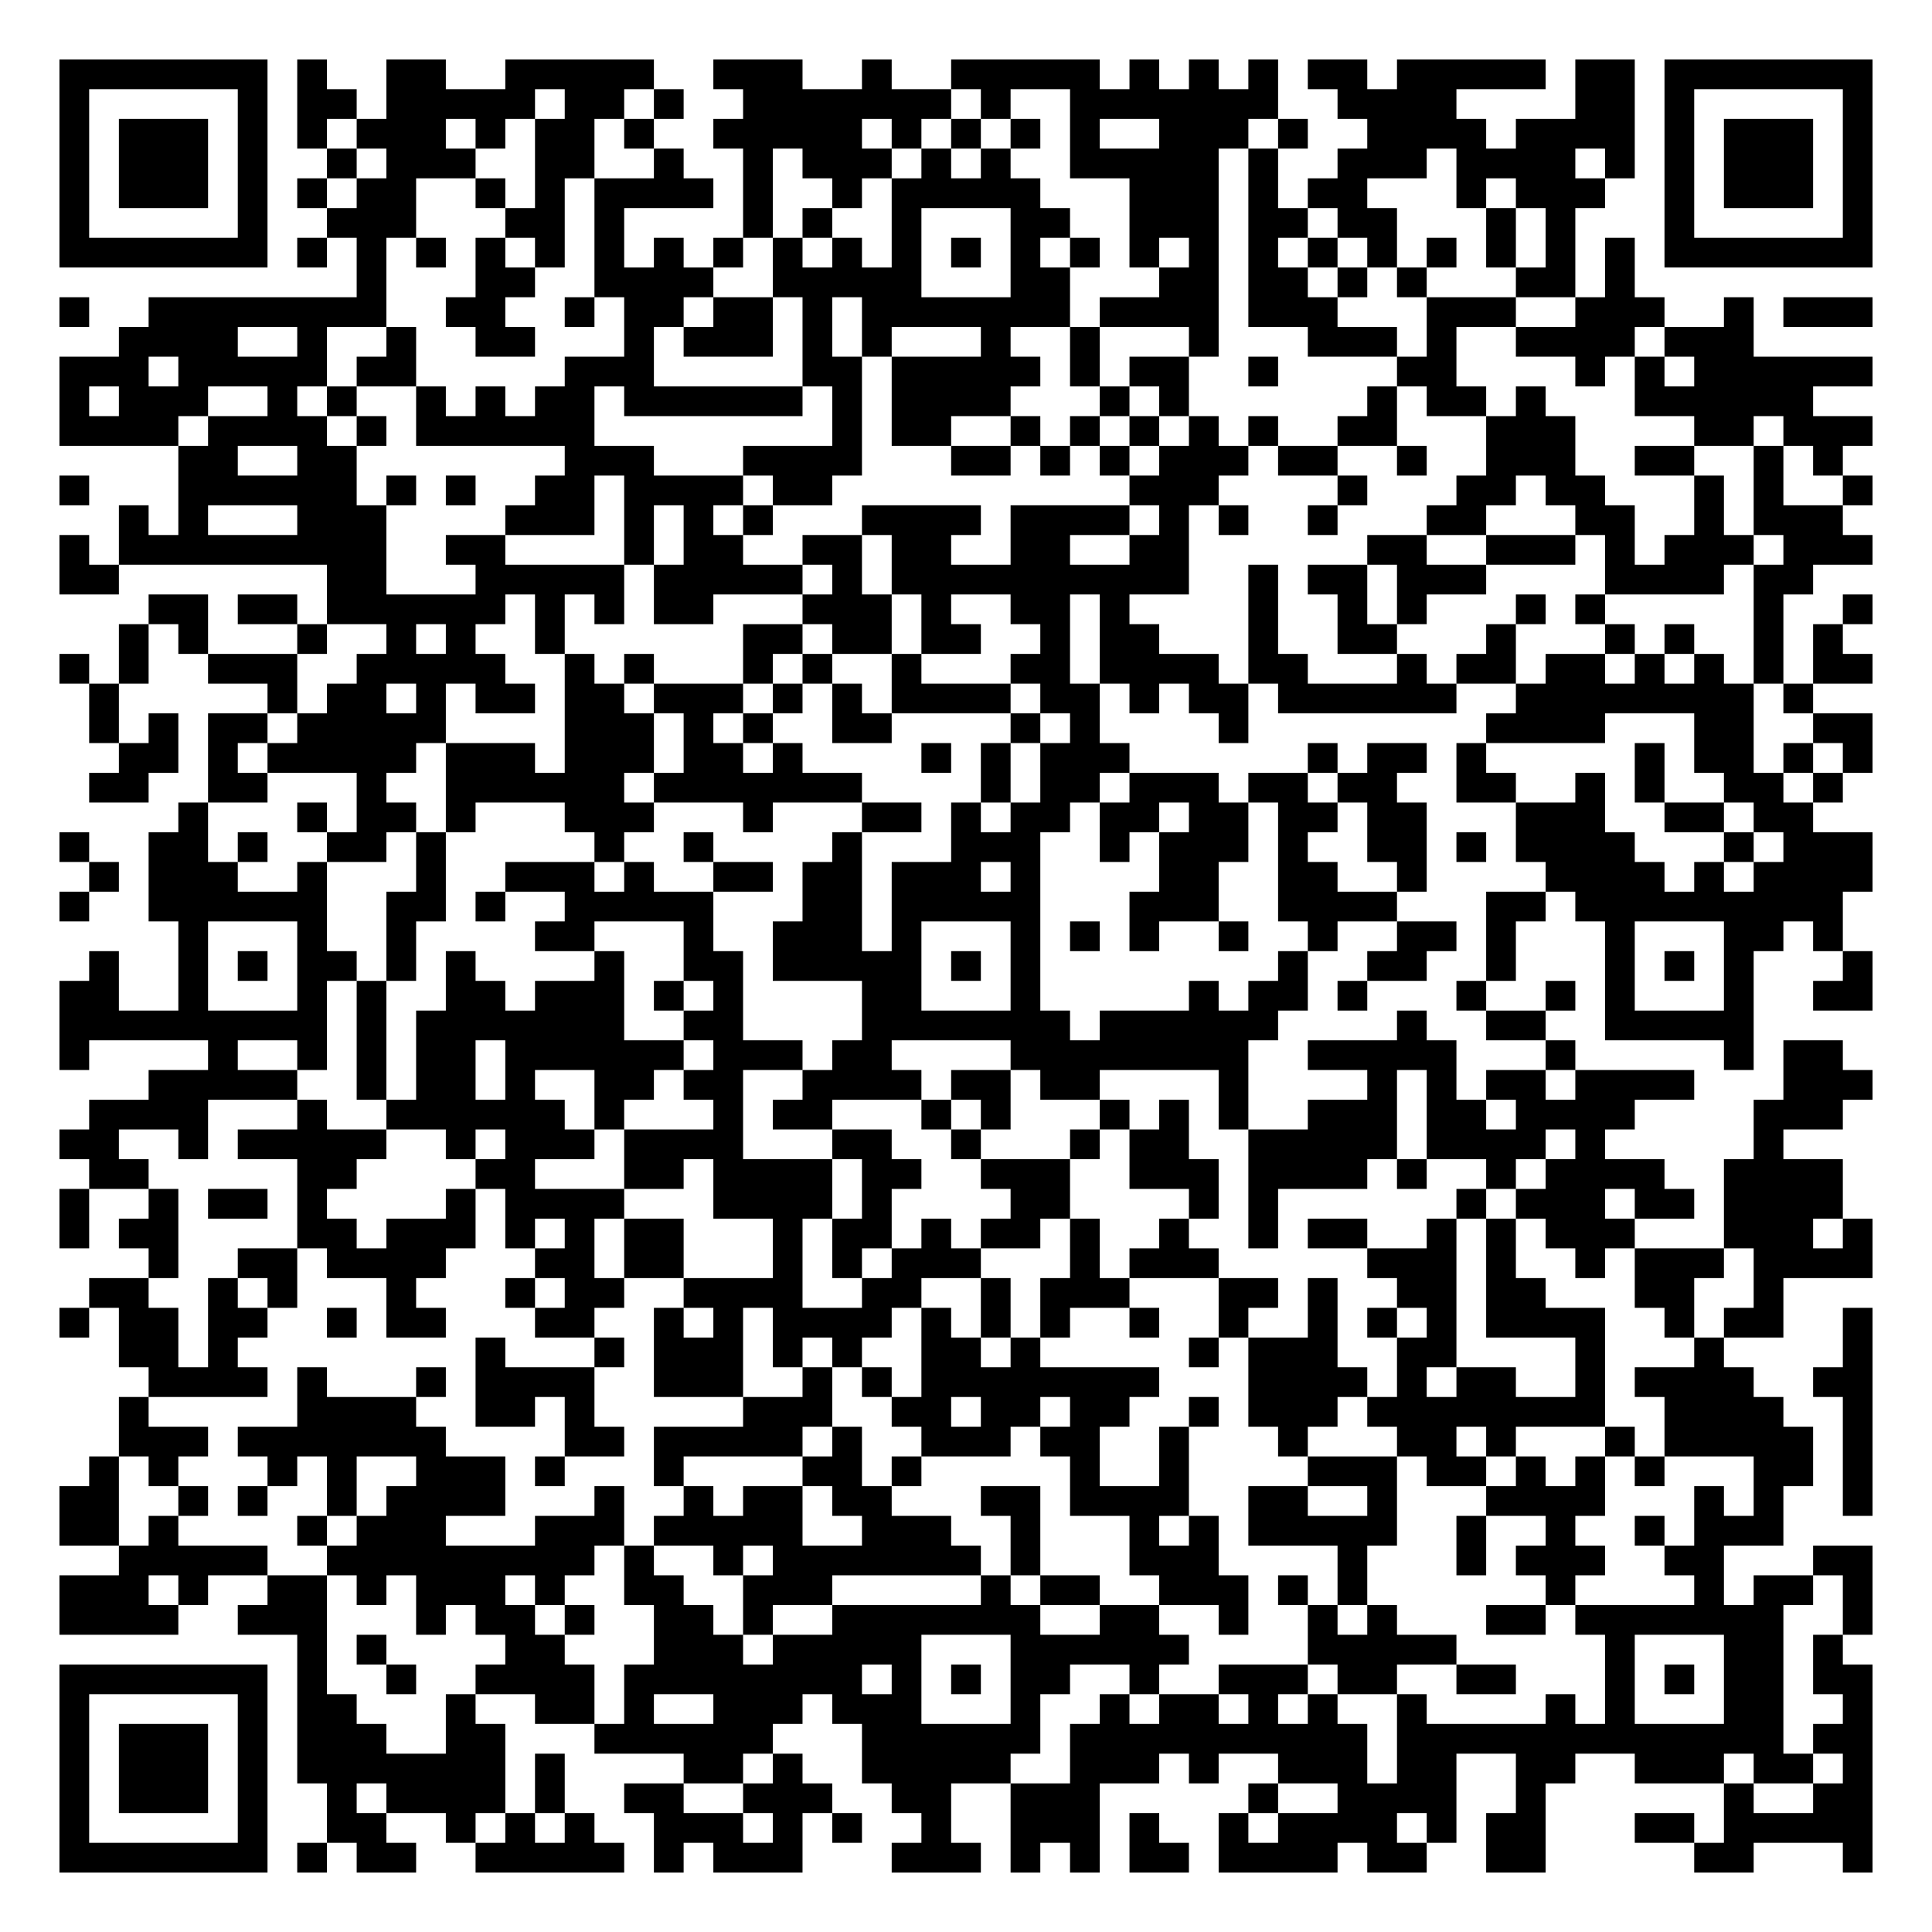
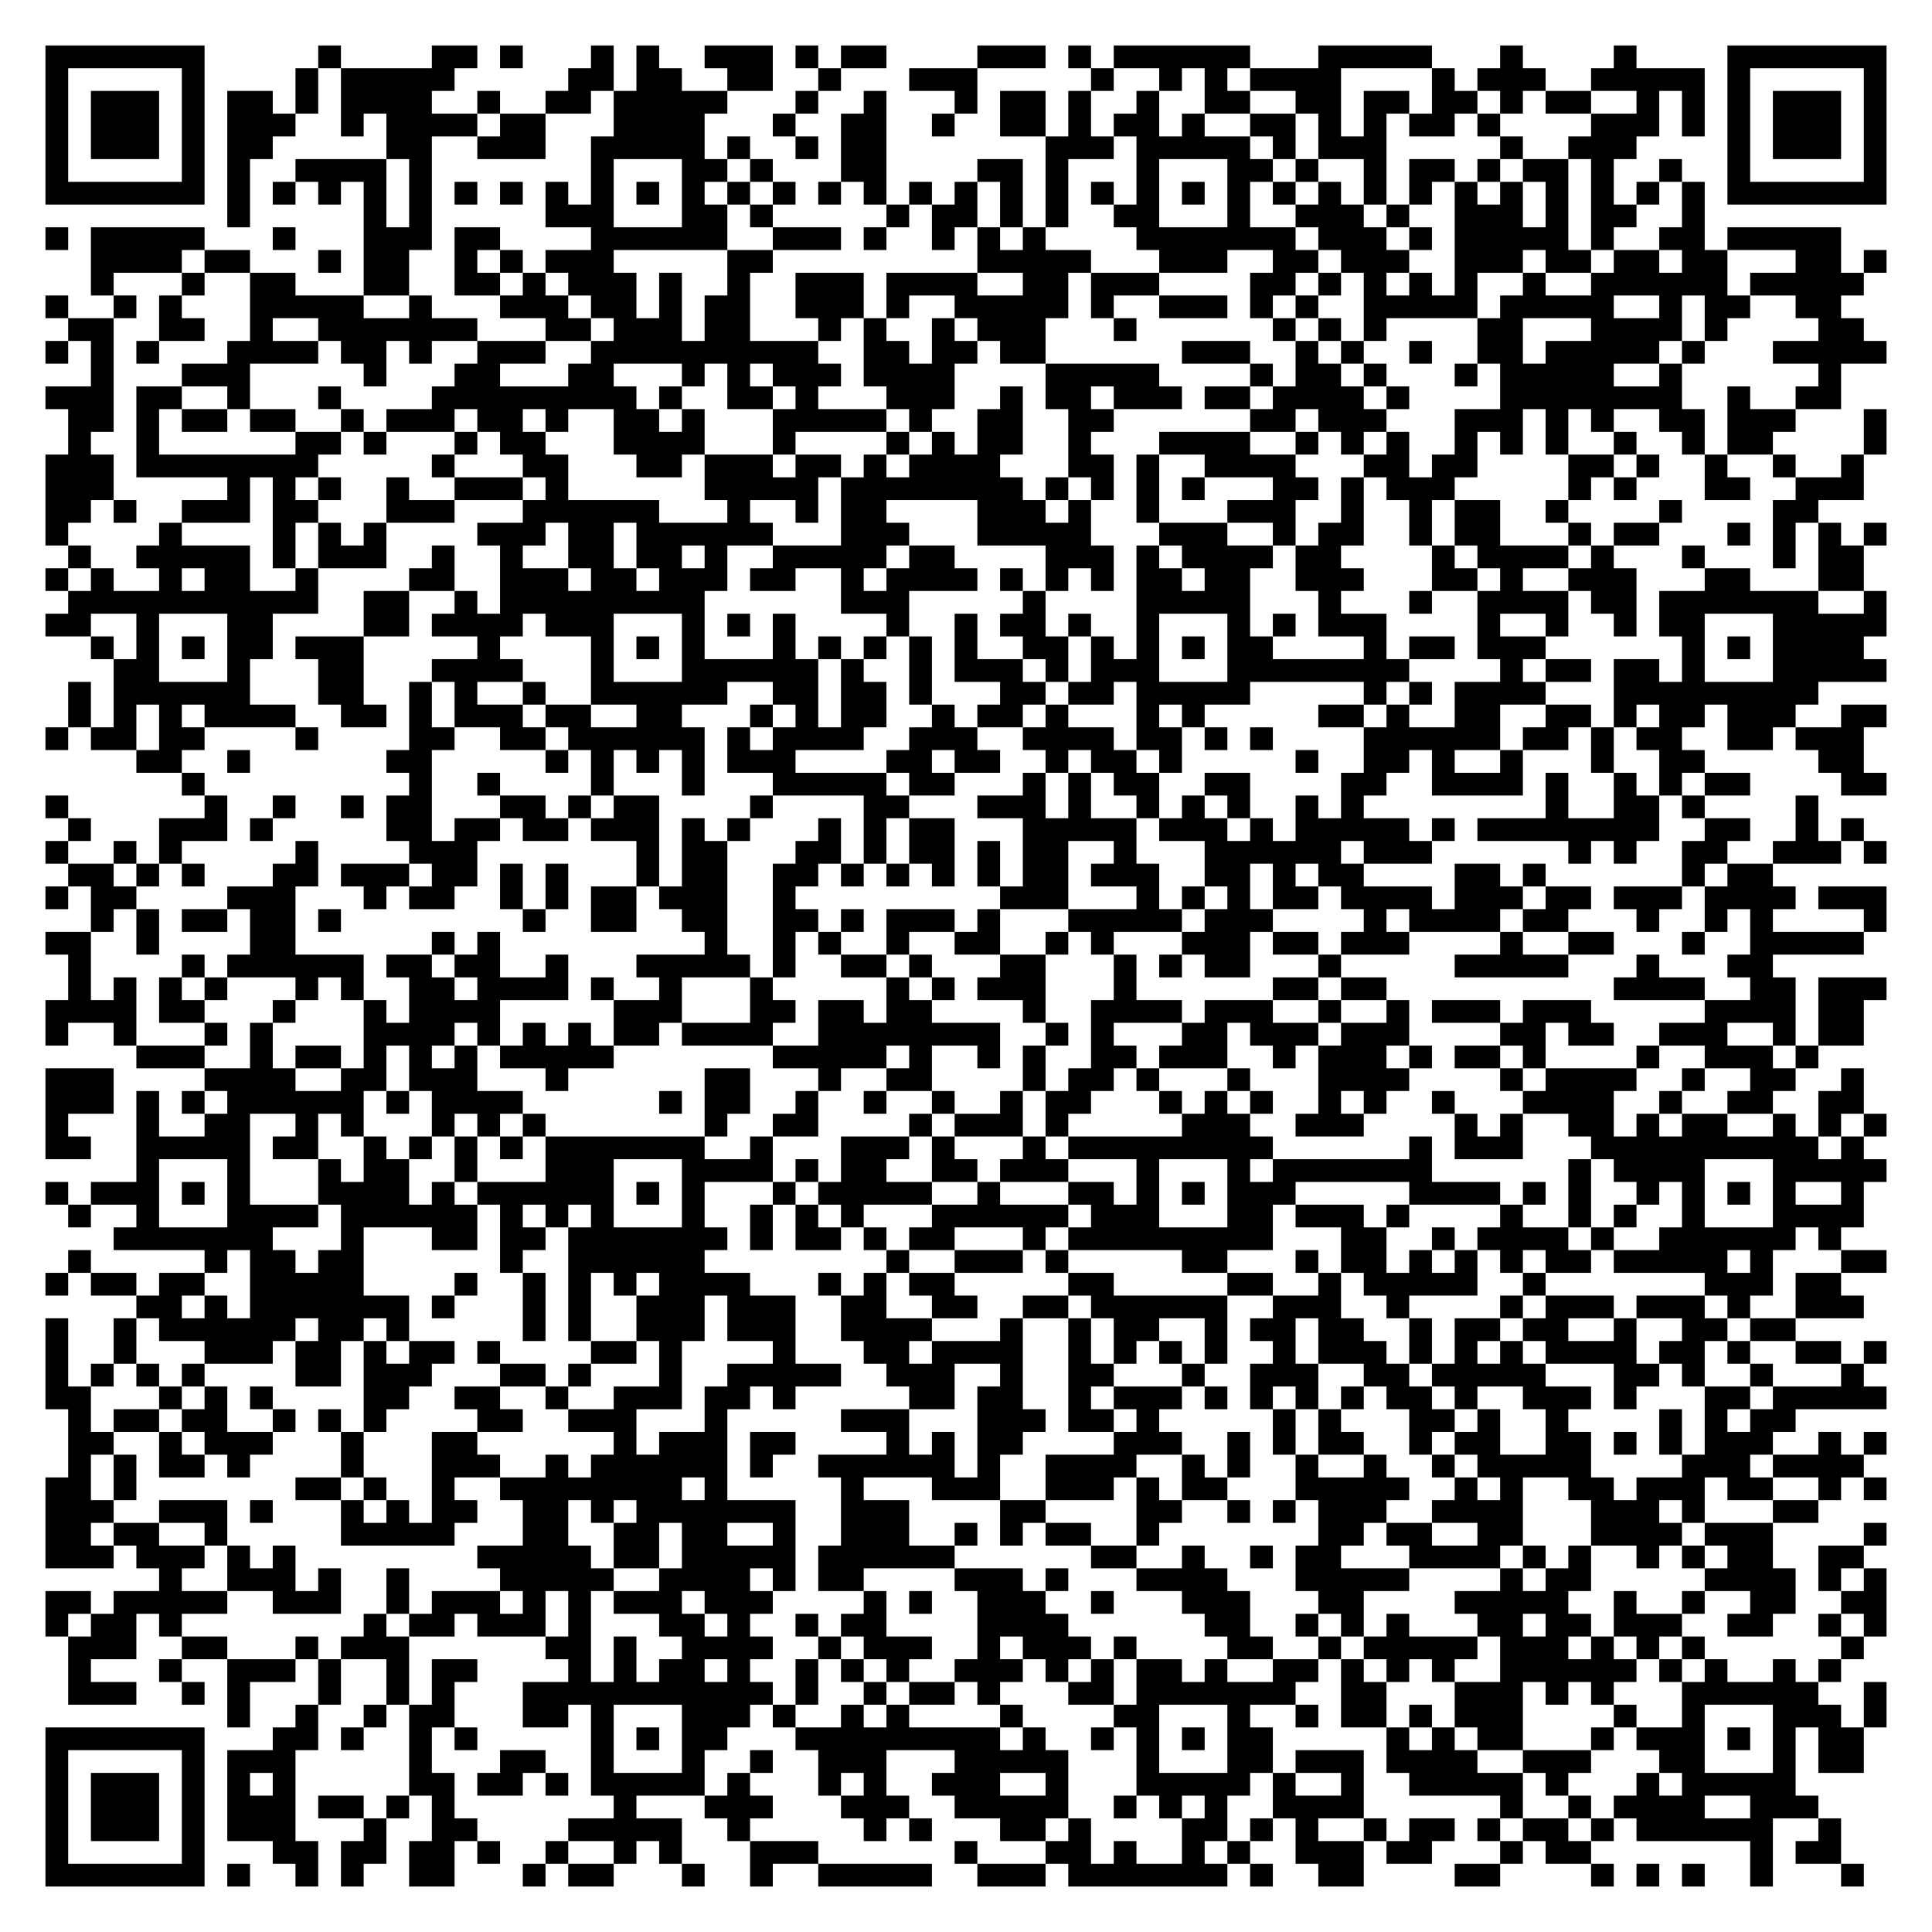
- <svg xmlns="http://www.w3.org/2000/svg" width="260" height="260" class="segno">
+ <svg xmlns="http://www.w3.org/2000/svg" width="340" height="340" class="segno">
  <g transform="scale(4)">
-     <path fill="#fff" d="M0 0h65v65h-65z" />
-     <path class="qrline" stroke="#000" d="M2 2.5h7m1 0h1m2 0h2m2 0h5m2 0h3m2 0h1m2 0h5m1 0h1m1 0h1m1 0h1m1 0h2m1 0h5m1 0h2m1 0h7m-61 1h1m5 0h1m1 0h2m1 0h5m1 0h2m1 0h1m2 0h7m1 0h1m2 0h7m2 0h4m4 0h2m1 0h1m5 0h1m-61 1h1m1 0h3m1 0h1m1 0h1m1 0h3m1 0h1m1 0h2m1 0h1m2 0h5m1 0h1m1 0h1m1 0h1m1 0h1m2 0h3m1 0h1m2 0h4m1 0h4m1 0h1m1 0h3m1 0h1m-61 1h1m1 0h3m1 0h1m2 0h1m1 0h3m2 0h2m2 0h1m2 0h1m1 0h3m1 0h1m1 0h1m2 0h5m1 0h1m2 0h3m1 0h4m1 0h1m1 0h1m1 0h3m1 0h1m-61 1h1m1 0h3m1 0h1m1 0h1m1 0h2m2 0h1m1 0h1m1 0h4m1 0h1m2 0h1m1 0h5m3 0h3m1 0h1m1 0h2m3 0h1m1 0h3m2 0h1m1 0h3m1 0h1m-61 1h1m5 0h1m2 0h3m3 0h2m1 0h1m4 0h1m1 0h1m2 0h1m3 0h2m2 0h3m1 0h2m1 0h2m3 0h1m1 0h1m3 0h1m5 0h1m-61 1h7m1 0h1m1 0h1m1 0h1m1 0h1m1 0h1m1 0h1m1 0h1m1 0h1m1 0h1m1 0h1m1 0h1m1 0h1m1 0h1m1 0h1m1 0h1m1 0h1m1 0h1m1 0h1m1 0h1m1 0h1m1 0h1m1 0h1m1 0h1m1 0h7m-51 1h1m3 0h2m2 0h4m2 0h5m3 0h2m3 0h2m1 0h2m1 0h1m1 0h1m3 0h2m1 0h1m-53 1h1m2 0h8m2 0h2m2 0h1m1 0h2m1 0h2m1 0h1m1 0h7m1 0h4m1 0h3m3 0h3m2 0h3m2 0h1m1 0h3m-59 1h4m2 0h1m2 0h1m2 0h2m3 0h1m1 0h3m1 0h1m1 0h1m3 0h1m2 0h1m3 0h1m3 0h3m1 0h1m2 0h4m1 0h3m-57 1h3m1 0h5m1 0h2m5 0h3m5 0h2m1 0h5m1 0h1m1 0h2m2 0h1m4 0h2m4 0h1m1 0h1m1 0h6m-61 1h1m1 0h3m2 0h1m1 0h1m2 0h1m1 0h1m1 0h2m1 0h6m1 0h1m1 0h4m3 0h1m1 0h1m6 0h1m1 0h2m1 0h1m3 0h6m-59 1h4m1 0h4m1 0h1m1 0h6m8 0h1m1 0h2m2 0h1m1 0h1m1 0h1m1 0h1m1 0h1m2 0h2m3 0h3m4 0h2m1 0h3m-57 1h2m2 0h2m7 0h3m3 0h4m3 0h2m1 0h1m1 0h1m1 0h3m1 0h2m2 0h1m2 0h3m2 0h2m2 0h1m1 0h1m-60 1h1m3 0h6m1 0h1m1 0h1m2 0h2m1 0h4m1 0h2m10 0h3m4 0h1m3 0h2m1 0h2m3 0h1m1 0h1m2 0h1m-59 1h1m1 0h1m3 0h3m4 0h3m1 0h1m1 0h1m1 0h1m3 0h4m1 0h4m1 0h1m1 0h1m2 0h1m3 0h2m3 0h2m2 0h1m1 0h3m-60 1h1m1 0h9m2 0h2m4 0h1m1 0h2m2 0h2m1 0h2m2 0h2m2 0h2m6 0h2m2 0h3m1 0h1m1 0h3m1 0h3m-61 1h2m7 0h2m3 0h5m1 0h5m1 0h1m1 0h10m2 0h1m1 0h2m1 0h3m4 0h4m1 0h2m-56 1h2m1 0h2m1 0h6m1 0h1m1 0h1m1 0h2m3 0h3m1 0h1m2 0h2m1 0h1m4 0h1m2 0h1m1 0h1m3 0h1m1 0h1m5 0h1m2 0h1m-59 1h1m1 0h1m3 0h1m2 0h1m1 0h1m2 0h1m6 0h2m1 0h2m1 0h2m2 0h1m1 0h2m3 0h1m2 0h2m3 0h1m3 0h1m1 0h1m2 0h1m1 0h1m-60 1h1m1 0h1m2 0h3m2 0h5m2 0h1m1 0h1m3 0h1m1 0h1m2 0h1m3 0h2m1 0h4m1 0h2m3 0h1m1 0h2m1 0h2m1 0h1m1 0h1m1 0h1m1 0h2m-60 1h1m5 0h1m1 0h2m1 0h1m1 0h2m1 0h2m1 0h3m1 0h1m1 0h1m1 0h4m1 0h2m1 0h1m1 0h2m1 0h6m2 0h8m1 0h1m-58 1h1m1 0h1m1 0h2m1 0h5m4 0h3m1 0h1m1 0h1m2 0h2m4 0h1m1 0h1m4 0h1m8 0h4m3 0h2m2 0h2m-59 1h2m1 0h1m1 0h5m1 0h3m1 0h3m1 0h2m1 0h1m4 0h1m1 0h1m1 0h3m6 0h1m1 0h2m1 0h1m5 0h1m1 0h2m1 0h1m1 0h1m-60 1h2m2 0h2m3 0h1m2 0h6m1 0h7m4 0h1m1 0h2m1 0h3m1 0h2m1 0h2m2 0h2m2 0h1m1 0h1m2 0h2m1 0h1m-56 1h1m3 0h1m1 0h2m1 0h1m3 0h3m3 0h1m3 0h2m1 0h1m1 0h2m1 0h2m1 0h2m1 0h2m1 0h2m3 0h3m2 0h2m1 0h2m-59 1h1m2 0h2m1 0h1m2 0h2m1 0h1m5 0h1m2 0h1m4 0h1m3 0h3m2 0h1m1 0h3m1 0h1m2 0h2m1 0h1m1 0h4m3 0h1m1 0h3m-60 1h1m1 0h3m2 0h1m3 0h1m2 0h3m1 0h1m2 0h2m1 0h2m1 0h3m1 0h1m4 0h2m2 0h2m2 0h1m4 0h4m1 0h1m1 0h4m-61 1h1m2 0h6m2 0h2m1 0h1m2 0h5m3 0h2m1 0h5m3 0h3m2 0h4m3 0h2m1 0h9m-56 1h1m3 0h1m2 0h1m4 0h2m3 0h1m2 0h3m1 0h1m3 0h1m1 0h1m1 0h1m2 0h1m2 0h1m2 0h2m1 0h1m3 0h1m3 0h2m1 0h1m-59 1h1m2 0h1m1 0h1m1 0h2m1 0h1m1 0h1m4 0h1m2 0h2m1 0h5m1 0h1m1 0h1m8 0h1m2 0h2m2 0h1m3 0h1m1 0h1m1 0h1m3 0h1m-61 1h2m2 0h1m3 0h1m1 0h1m2 0h2m1 0h3m1 0h1m1 0h1m4 0h2m3 0h1m5 0h1m1 0h2m1 0h1m3 0h1m2 0h1m1 0h1m3 0h1m2 0h2m-61 1h9m1 0h1m1 0h7m2 0h2m4 0h7m1 0h6m4 0h1m2 0h2m2 0h5m-57 1h1m4 0h1m2 0h1m1 0h1m1 0h2m1 0h6m1 0h3m1 0h2m4 0h8m2 0h5m3 0h1m5 0h1m1 0h2m-57 1h5m2 0h1m1 0h2m1 0h1m2 0h2m1 0h2m2 0h4m1 0h2m1 0h2m4 0h1m4 0h1m1 0h1m1 0h2m1 0h4m3 0h3m-60 1h4m3 0h1m2 0h6m1 0h1m3 0h1m1 0h2m3 0h1m1 0h1m3 0h1m1 0h1m1 0h1m2 0h3m1 0h2m1 0h4m4 0h3m-60 1h2m2 0h1m1 0h5m2 0h1m1 0h3m1 0h4m3 0h2m2 0h1m3 0h1m1 0h2m2 0h5m1 0h4m1 0h1m5 0h1m-57 1h2m5 0h2m4 0h2m3 0h2m1 0h4m1 0h2m2 0h3m2 0h3m1 0h4m1 0h1m2 0h1m1 0h4m2 0h4m-60 1h1m2 0h1m1 0h2m1 0h1m4 0h1m1 0h4m3 0h4m1 0h1m4 0h2m4 0h1m1 0h1m6 0h1m1 0h3m1 0h2m1 0h4m-60 1h1m1 0h2m4 0h2m1 0h3m1 0h1m1 0h1m1 0h2m3 0h1m1 0h2m1 0h1m1 0h2m1 0h1m2 0h1m2 0h1m1 0h2m2 0h1m1 0h1m1 0h3m3 0h3m1 0h1m-58 1h1m2 0h2m1 0h4m3 0h2m1 0h2m3 0h1m1 0h1m1 0h3m3 0h1m1 0h3m5 0h3m1 0h1m2 0h1m1 0h3m1 0h4m-60 1h2m2 0h1m1 0h1m3 0h1m3 0h1m1 0h2m2 0h4m2 0h2m2 0h1m1 0h3m3 0h2m1 0h1m2 0h2m1 0h2m3 0h2m2 0h1m-58 1h1m1 0h2m1 0h2m2 0h1m1 0h2m3 0h2m2 0h1m1 0h1m1 0h4m1 0h1m1 0h1m1 0h1m2 0h1m2 0h1m2 0h1m1 0h1m1 0h1m1 0h4m2 0h1m1 0h2m2 0h1m-59 1h2m1 0h1m8 0h1m3 0h1m1 0h3m1 0h1m1 0h1m2 0h2m1 0h1m5 0h1m1 0h3m2 0h2m4 0h1m3 0h1m4 0h1m-58 1h4m1 0h1m3 0h1m1 0h4m2 0h3m2 0h1m1 0h1m1 0h8m3 0h4m1 0h1m1 0h2m2 0h1m1 0h4m2 0h2m-59 1h1m5 0h4m2 0h2m1 0h1m5 0h3m2 0h2m1 0h2m1 0h2m2 0h1m1 0h3m1 0h8m2 0h4m2 0h1m-59 1h3m1 0h7m4 0h2m1 0h5m1 0h1m2 0h3m1 0h2m2 0h1m3 0h1m3 0h2m1 0h1m3 0h1m1 0h5m1 0h1m-60 1h1m1 0h1m3 0h1m1 0h1m2 0h3m1 0h1m3 0h1m4 0h2m1 0h1m5 0h1m2 0h1m4 0h3m1 0h2m1 0h1m1 0h1m1 0h1m3 0h2m1 0h1m-61 1h2m2 0h1m1 0h1m2 0h1m1 0h4m3 0h1m2 0h1m1 0h2m1 0h2m3 0h2m1 0h4m2 0h2m2 0h1m3 0h4m3 0h1m1 0h1m2 0h1m-61 1h2m1 0h1m4 0h1m1 0h3m3 0h3m1 0h5m2 0h3m2 0h1m3 0h1m1 0h1m1 0h5m2 0h1m2 0h1m2 0h1m1 0h3m-56 1h5m2 0h9m1 0h1m2 0h1m1 0h7m1 0h1m3 0h3m4 0h1m3 0h1m1 0h3m2 0h2m3 0h2m-61 1h3m1 0h1m2 0h2m1 0h1m1 0h3m1 0h1m2 0h2m2 0h3m5 0h1m1 0h2m2 0h3m1 0h1m1 0h1m6 0h1m4 0h1m1 0h2m1 0h1m-61 1h4m2 0h3m3 0h1m1 0h2m1 0h1m2 0h2m1 0h1m2 0h7m2 0h2m2 0h1m2 0h1m1 0h1m3 0h2m1 0h7m2 0h1m-53 1h1m1 0h1m4 0h2m3 0h3m1 0h5m3 0h6m4 0h5m5 0h1m3 0h2m1 0h1m-60 1h7m1 0h1m2 0h1m2 0h4m1 0h8m1 0h1m1 0h1m1 0h2m2 0h1m2 0h3m1 0h2m2 0h2m3 0h1m1 0h1m1 0h2m1 0h2m-61 1h1m5 0h1m1 0h2m3 0h1m2 0h2m1 0h1m2 0h3m1 0h3m3 0h1m2 0h1m1 0h2m1 0h1m1 0h1m2 0h1m4 0h1m1 0h1m3 0h2m2 0h1m-61 1h1m1 0h3m1 0h1m1 0h3m2 0h2m3 0h6m3 0h6m1 0h10m1 0h13m1 0h2m-61 1h1m1 0h3m1 0h1m1 0h7m1 0h1m4 0h2m1 0h1m2 0h5m2 0h3m1 0h1m2 0h3m1 0h2m2 0h2m2 0h3m1 0h2m1 0h1m-61 1h1m1 0h3m1 0h1m2 0h1m1 0h4m1 0h1m2 0h2m2 0h3m2 0h2m2 0h3m5 0h1m2 0h4m2 0h1m6 0h1m2 0h2m-61 1h1m5 0h1m2 0h2m2 0h1m1 0h1m1 0h1m2 0h3m1 0h1m1 0h1m2 0h1m2 0h3m1 0h1m2 0h1m1 0h4m1 0h1m1 0h2m3 0h2m1 0h5m-61 1h7m1 0h1m1 0h2m2 0h5m1 0h1m1 0h3m3 0h3m1 0h1m1 0h1m1 0h2m1 0h4m1 0h2m2 0h2m5 0h2m3 0h1" />
+     <path fill="#fff" d="M0 0h85v85h-85z" />
+     <path class="qrline" stroke="#000" d="M2 2.5h7m5 0h1m4 0h2m1 0h1m3 0h1m1 0h1m2 0h3m1 0h1m1 0h2m4 0h3m1 0h1m1 0h6m3 0h5m3 0h1m4 0h1m4 0h7m-81 1h1m5 0h1m4 0h1m1 0h5m5 0h2m1 0h2m2 0h2m2 0h1m3 0h3m5 0h1m2 0h1m1 0h1m1 0h4m4 0h1m1 0h3m2 0h5m1 0h1m5 0h1m-81 1h1m1 0h3m1 0h1m1 0h2m1 0h1m1 0h4m2 0h1m2 0h2m1 0h5m3 0h1m2 0h1m3 0h1m1 0h2m1 0h1m2 0h1m2 0h2m2 0h2m1 0h2m1 0h2m1 0h1m1 0h2m2 0h1m1 0h1m1 0h1m1 0h3m1 0h1m-81 1h1m1 0h3m1 0h1m1 0h3m2 0h1m1 0h4m1 0h2m3 0h4m3 0h1m2 0h2m2 0h1m2 0h2m1 0h1m1 0h2m1 0h1m2 0h2m1 0h1m1 0h1m1 0h2m1 0h1m4 0h3m1 0h1m1 0h1m1 0h3m1 0h1m-81 1h1m1 0h3m1 0h1m1 0h2m5 0h2m2 0h3m2 0h5m1 0h1m2 0h1m1 0h2m7 0h3m1 0h5m1 0h1m1 0h3m5 0h1m2 0h3m4 0h1m1 0h3m1 0h1m-81 1h1m5 0h1m1 0h1m2 0h4m1 0h1m7 0h1m3 0h2m1 0h1m3 0h2m4 0h2m1 0h1m3 0h1m3 0h2m1 0h1m2 0h1m1 0h2m1 0h1m1 0h2m1 0h1m2 0h1m2 0h1m5 0h1m-81 1h7m1 0h1m1 0h1m1 0h1m1 0h1m1 0h1m1 0h1m1 0h1m1 0h1m1 0h1m1 0h1m1 0h1m1 0h1m1 0h1m1 0h1m1 0h1m1 0h1m1 0h1m1 0h1m1 0h1m1 0h1m1 0h1m1 0h1m1 0h1m1 0h1m1 0h1m1 0h1m1 0h1m1 0h1m1 0h1m1 0h1m1 0h1m1 0h1m1 0h1m1 0h7m-73 1h1m5 0h1m1 0h1m5 0h3m3 0h2m1 0h1m5 0h1m1 0h2m1 0h1m1 0h1m2 0h2m3 0h1m2 0h3m1 0h1m2 0h3m1 0h1m1 0h2m2 0h1m-73 1h1m1 0h5m3 0h1m3 0h3m1 0h2m4 0h6m2 0h3m1 0h1m2 0h1m1 0h1m1 0h1m4 0h7m1 0h3m1 0h1m1 0h5m1 0h1m2 0h2m1 0h5m-77 1h4m1 0h2m3 0h1m1 0h2m2 0h1m1 0h1m1 0h3m5 0h2m9 0h5m3 0h3m2 0h2m1 0h3m2 0h3m1 0h2m1 0h2m1 0h2m3 0h2m1 0h1m-79 1h1m3 0h1m2 0h2m3 0h2m2 0h2m1 0h1m1 0h3m1 0h1m2 0h1m2 0h3m1 0h4m2 0h2m1 0h3m4 0h2m1 0h1m1 0h1m1 0h1m1 0h1m2 0h1m2 0h6m1 0h5m-80 1h1m2 0h1m1 0h1m3 0h5m2 0h1m3 0h3m1 0h2m1 0h1m1 0h2m2 0h3m1 0h1m2 0h5m1 0h1m2 0h3m1 0h1m1 0h1m2 0h5m1 0h5m2 0h1m1 0h2m2 0h2m-78 1h2m2 0h2m2 0h1m2 0h7m3 0h2m1 0h3m1 0h2m3 0h1m1 0h1m2 0h1m1 0h3m3 0h1m6 0h1m1 0h1m1 0h1m4 0h2m3 0h4m1 0h1m4 0h2m-80 1h1m1 0h1m1 0h1m3 0h4m1 0h2m1 0h1m2 0h3m2 0h10m2 0h2m1 0h2m1 0h2m6 0h3m2 0h1m1 0h1m2 0h1m2 0h2m1 0h5m1 0h1m3 0h5m-79 1h1m3 0h3m5 0h1m3 0h2m3 0h2m3 0h1m1 0h1m1 0h3m1 0h4m4 0h5m4 0h1m1 0h2m1 0h1m3 0h1m1 0h5m2 0h1m6 0h1m-79 1h3m1 0h2m2 0h1m3 0h1m4 0h9m1 0h1m2 0h2m1 0h1m3 0h3m2 0h1m1 0h2m1 0h3m1 0h2m1 0h4m1 0h1m4 0h8m2 0h1m2 0h2m-78 1h2m1 0h1m1 0h2m1 0h2m2 0h1m1 0h3m1 0h2m1 0h1m2 0h2m1 0h1m3 0h5m1 0h1m2 0h2m2 0h2m6 0h2m1 0h3m3 0h3m1 0h1m1 0h1m2 0h2m1 0h3m3 0h1m-80 1h1m2 0h1m6 0h2m1 0h1m3 0h1m1 0h2m3 0h4m3 0h1m4 0h1m1 0h1m1 0h2m2 0h1m3 0h4m2 0h1m1 0h1m1 0h1m2 0h1m1 0h1m1 0h1m2 0h1m2 0h1m1 0h2m4 0h1m-81 1h3m1 0h8m5 0h1m3 0h2m3 0h2m1 0h3m1 0h2m1 0h1m1 0h4m3 0h2m1 0h1m2 0h4m3 0h2m1 0h2m4 0h2m1 0h1m2 0h1m2 0h1m2 0h1m-80 1h3m5 0h1m1 0h1m1 0h1m2 0h1m2 0h3m1 0h1m6 0h5m1 0h8m1 0h1m1 0h1m1 0h1m1 0h1m3 0h2m1 0h1m1 0h3m5 0h1m1 0h1m3 0h2m2 0h3m-80 1h2m1 0h1m2 0h3m1 0h2m3 0h3m3 0h6m3 0h1m2 0h1m1 0h2m4 0h3m1 0h1m2 0h1m3 0h3m2 0h1m2 0h1m1 0h2m2 0h1m4 0h1m4 0h2m-78 1h1m4 0h1m4 0h1m1 0h1m1 0h1m4 0h3m1 0h2m1 0h6m3 0h3m3 0h5m3 0h3m2 0h1m1 0h2m2 0h1m1 0h2m3 0h1m1 0h2m3 0h1m1 0h1m1 0h1m1 0h1m-80 1h1m2 0h5m1 0h1m1 0h3m2 0h1m2 0h1m2 0h2m1 0h2m1 0h1m2 0h5m1 0h2m4 0h3m1 0h1m1 0h4m1 0h2m4 0h1m1 0h4m1 0h1m3 0h1m3 0h1m1 0h2m-80 1h1m1 0h1m2 0h1m1 0h2m2 0h1m4 0h2m2 0h3m1 0h2m1 0h3m1 0h2m2 0h1m1 0h4m1 0h1m1 0h1m1 0h1m1 0h2m1 0h2m2 0h3m3 0h2m1 0h1m2 0h3m3 0h2m3 0h2m-79 1h11m2 0h2m2 0h1m1 0h9m6 0h3m5 0h1m4 0h5m3 0h1m3 0h1m2 0h4m1 0h2m1 0h7m2 0h1m-81 1h2m2 0h1m3 0h2m4 0h2m1 0h4m1 0h3m3 0h1m1 0h1m1 0h1m4 0h1m2 0h1m1 0h2m1 0h1m2 0h1m3 0h1m1 0h1m1 0h3m4 0h1m2 0h1m2 0h1m1 0h2m3 0h5m-79 1h1m1 0h1m1 0h1m1 0h2m1 0h3m5 0h1m4 0h1m1 0h1m1 0h1m3 0h1m1 0h1m1 0h1m1 0h1m1 0h1m2 0h2m1 0h1m1 0h1m1 0h1m1 0h2m4 0h1m1 0h2m1 0h3m6 0h1m1 0h1m1 0h4m-77 1h2m3 0h1m3 0h2m3 0h4m3 0h1m3 0h6m1 0h1m2 0h1m1 0h3m1 0h1m1 0h3m3 0h8m4 0h1m1 0h2m1 0h2m1 0h1m3 0h5m-80 1h1m1 0h6m3 0h2m2 0h1m1 0h1m2 0h1m2 0h6m2 0h2m1 0h2m1 0h1m3 0h2m1 0h2m1 0h5m5 0h1m1 0h1m1 0h4m3 0h9m-77 1h1m1 0h1m1 0h1m1 0h4m2 0h2m1 0h1m1 0h3m1 0h2m2 0h2m3 0h1m1 0h1m1 0h2m2 0h1m1 0h2m1 0h1m3 0h1m1 0h1m5 0h2m1 0h1m2 0h2m2 0h2m1 0h1m1 0h2m1 0h3m2 0h2m-81 1h1m1 0h2m1 0h2m4 0h1m4 0h2m2 0h2m1 0h6m1 0h1m1 0h4m2 0h3m2 0h4m1 0h2m1 0h1m1 0h1m4 0h6m1 0h2m1 0h1m1 0h2m2 0h2m1 0h3m-76 1h2m2 0h1m6 0h2m5 0h1m1 0h1m1 0h1m1 0h1m1 0h3m4 0h2m1 0h2m2 0h1m1 0h2m1 0h1m5 0h1m2 0h2m1 0h1m2 0h1m3 0h1m2 0h2m5 0h2m-74 1h1m9 0h1m2 0h1m4 0h1m3 0h1m3 0h5m1 0h2m3 0h1m1 0h1m1 0h2m2 0h2m4 0h2m2 0h4m1 0h1m2 0h1m1 0h1m1 0h2m4 0h2m-81 1h1m6 0h1m2 0h1m2 0h1m1 0h2m3 0h2m1 0h1m1 0h2m4 0h1m4 0h2m3 0h3m1 0h1m2 0h1m1 0h1m1 0h1m2 0h1m1 0h1m8 0h1m2 0h2m1 0h1m4 0h1m-77 1h1m3 0h3m1 0h1m5 0h2m1 0h2m1 0h2m1 0h3m1 0h1m1 0h1m3 0h1m1 0h1m1 0h2m3 0h5m1 0h3m1 0h1m1 0h5m1 0h1m1 0h8m2 0h2m2 0h1m1 0h1m-80 1h1m2 0h1m1 0h1m5 0h1m4 0h3m7 0h1m1 0h2m3 0h2m1 0h1m1 0h2m1 0h1m1 0h2m2 0h1m3 0h6m1 0h3m6 0h1m1 0h1m2 0h2m2 0h3m1 0h1m-80 1h2m1 0h1m1 0h1m3 0h2m1 0h3m1 0h2m1 0h1m1 0h1m3 0h1m1 0h2m2 0h2m1 0h1m1 0h1m1 0h1m1 0h1m1 0h2m1 0h3m2 0h2m1 0h1m1 0h2m4 0h2m1 0h1m6 0h1m1 0h2m-76 1h1m1 0h2m4 0h3m3 0h1m1 0h2m2 0h1m1 0h1m1 0h2m1 0h3m2 0h1m9 0h3m3 0h1m1 0h1m1 0h1m1 0h2m1 0h4m1 0h3m1 0h2m1 0h3m1 0h4m1 0h3m-79 1h1m1 0h1m1 0h2m1 0h2m1 0h1m8 0h1m2 0h2m2 0h2m2 0h2m1 0h1m1 0h3m1 0h1m3 0h5m1 0h3m4 0h1m1 0h4m1 0h2m3 0h1m2 0h1m1 0h1m4 0h1m-81 1h2m2 0h1m4 0h2m6 0h1m1 0h1m9 0h1m2 0h1m1 0h1m2 0h1m2 0h2m2 0h1m1 0h1m3 0h3m1 0h2m1 0h3m4 0h1m2 0h2m3 0h1m2 0h5m-79 1h1m4 0h1m1 0h6m1 0h2m1 0h2m2 0h1m3 0h5m1 0h1m2 0h2m1 0h1m3 0h2m3 0h1m1 0h1m1 0h2m3 0h1m5 0h5m3 0h1m3 0h2m-75 1h1m1 0h1m1 0h1m1 0h1m3 0h1m1 0h1m2 0h2m1 0h4m1 0h1m2 0h1m3 0h1m5 0h1m1 0h1m1 0h3m3 0h1m6 0h2m1 0h2m10 0h4m2 0h2m1 0h3m-81 1h4m1 0h2m3 0h1m3 0h1m1 0h4m5 0h3m3 0h2m1 0h2m1 0h2m4 0h1m2 0h4m1 0h3m2 0h1m2 0h1m1 0h3m1 0h3m5 0h4m1 0h2m-80 1h1m2 0h1m3 0h1m1 0h1m4 0h4m1 0h1m1 0h1m1 0h1m1 0h2m1 0h4m2 0h8m2 0h1m1 0h1m3 0h2m1 0h3m1 0h3m4 0h2m1 0h2m2 0h3m2 0h1m1 0h2m-76 1h3m2 0h1m1 0h2m1 0h1m1 0h1m1 0h1m1 0h5m7 0h5m1 0h1m2 0h1m1 0h1m2 0h2m1 0h3m2 0h1m1 0h3m1 0h1m1 0h2m1 0h1m4 0h1m2 0h3m1 0h1m-78 1h3m4 0h4m2 0h2m1 0h3m3 0h1m6 0h2m3 0h1m2 0h2m4 0h1m1 0h2m1 0h1m3 0h1m3 0h4m4 0h1m1 0h4m2 0h1m2 0h2m2 0h1m-80 1h3m1 0h1m1 0h1m1 0h6m1 0h1m1 0h4m6 0h1m1 0h2m2 0h1m2 0h1m2 0h1m2 0h1m1 0h2m3 0h1m1 0h1m1 0h1m2 0h1m1 0h1m2 0h1m3 0h4m2 0h1m2 0h2m2 0h2m-80 1h1m3 0h1m2 0h2m2 0h1m1 0h1m3 0h1m1 0h1m1 0h1m7 0h1m2 0h2m4 0h1m1 0h3m1 0h1m5 0h3m2 0h3m4 0h1m1 0h1m2 0h2m1 0h1m1 0h2m2 0h1m1 0h1m1 0h1m-81 1h2m2 0h5m1 0h2m2 0h1m1 0h1m1 0h1m1 0h1m1 0h7m2 0h1m3 0h3m1 0h1m3 0h1m1 0h9m6 0h1m1 0h3m3 0h10m1 0h1m-76 1h1m3 0h1m3 0h1m1 0h2m2 0h1m3 0h3m3 0h4m1 0h1m1 0h2m2 0h2m1 0h3m3 0h1m3 0h1m1 0h7m6 0h1m1 0h4m3 0h5m-81 1h1m1 0h3m1 0h1m1 0h1m3 0h4m1 0h1m1 0h6m1 0h1m1 0h1m3 0h1m1 0h5m2 0h1m3 0h2m1 0h1m1 0h1m1 0h3m5 0h4m1 0h1m1 0h1m2 0h1m1 0h1m1 0h1m1 0h1m2 0h1m-79 1h1m2 0h1m3 0h4m1 0h6m1 0h1m1 0h1m1 0h1m3 0h1m2 0h1m1 0h1m1 0h1m3 0h6m1 0h3m3 0h2m1 0h3m1 0h1m4 0h1m2 0h1m1 0h1m2 0h1m3 0h4m-77 1h7m3 0h1m3 0h2m1 0h2m1 0h7m1 0h1m1 0h2m1 0h1m1 0h2m3 0h1m1 0h9m3 0h2m2 0h1m1 0h4m1 0h1m2 0h6m1 0h1m-78 1h1m5 0h1m1 0h2m1 0h2m6 0h1m2 0h6m8 0h1m2 0h3m1 0h1m5 0h2m3 0h1m1 0h2m1 0h1m1 0h1m1 0h1m1 0h2m1 0h5m1 0h1m3 0h2m-81 1h1m1 0h2m1 0h2m2 0h5m4 0h1m2 0h1m1 0h1m1 0h1m1 0h4m3 0h1m1 0h1m1 0h2m5 0h2m5 0h2m2 0h1m1 0h5m2 0h1m7 0h3m1 0h2m-75 1h2m1 0h1m1 0h7m1 0h1m3 0h1m1 0h1m2 0h3m1 0h3m2 0h2m2 0h2m2 0h2m1 0h6m2 0h3m2 0h1m4 0h1m1 0h3m1 0h3m1 0h1m2 0h3m-80 1h1m2 0h1m1 0h6m1 0h2m1 0h1m5 0h1m1 0h1m2 0h3m1 0h3m2 0h4m3 0h1m2 0h1m1 0h2m2 0h1m1 0h2m1 0h2m2 0h1m1 0h2m1 0h2m2 0h1m2 0h2m1 0h2m-77 1h1m2 0h1m3 0h3m1 0h2m1 0h1m1 0h2m1 0h1m4 0h2m1 0h1m4 0h1m3 0h2m1 0h4m2 0h1m1 0h1m1 0h1m1 0h1m2 0h1m1 0h3m1 0h1m1 0h1m1 0h1m1 0h4m1 0h2m1 0h1m2 0h2m1 0h1m-81 1h1m1 0h1m1 0h1m1 0h1m4 0h2m1 0h3m3 0h2m1 0h1m3 0h1m2 0h5m2 0h3m2 0h1m2 0h2m3 0h1m2 0h3m2 0h2m1 0h5m3 0h2m1 0h1m2 0h1m3 0h1m-80 1h2m3 0h1m1 0h1m1 0h1m4 0h2m2 0h2m2 0h1m2 0h3m1 0h2m1 0h1m5 0h2m1 0h2m2 0h1m1 0h3m1 0h1m1 0h1m1 0h1m1 0h1m1 0h2m1 0h1m2 0h3m1 0h1m3 0h2m1 0h5m-80 1h1m1 0h2m1 0h2m2 0h1m1 0h1m1 0h1m4 0h2m2 0h3m3 0h1m5 0h3m3 0h3m1 0h2m1 0h1m5 0h1m1 0h1m3 0h2m1 0h1m2 0h1m4 0h1m1 0h1m1 0h2m-76 1h2m2 0h1m1 0h3m3 0h1m3 0h2m6 0h1m1 0h3m1 0h2m4 0h1m1 0h1m1 0h2m4 0h3m2 0h1m1 0h1m1 0h2m2 0h1m1 0h2m2 0h2m1 0h1m1 0h1m1 0h3m2 0h1m1 0h1m-80 1h1m1 0h1m1 0h2m1 0h1m4 0h1m3 0h3m2 0h1m1 0h6m1 0h1m2 0h6m1 0h1m2 0h4m2 0h1m1 0h1m2 0h1m2 0h1m2 0h1m1 0h5m4 0h3m1 0h4m-80 1h2m1 0h1m7 0h2m1 0h1m2 0h1m2 0h8m1 0h1m5 0h1m3 0h3m2 0h3m1 0h1m1 0h2m3 0h5m2 0h1m1 0h1m2 0h2m1 0h3m1 0h2m2 0h1m1 0h1m-81 1h3m2 0h3m1 0h1m3 0h1m1 0h1m1 0h2m2 0h2m1 0h1m1 0h7m2 0h3m4 0h2m4 0h2m2 0h1m1 0h1m1 0h3m2 0h4m3 0h3m1 0h1m3 0h2m-78 1h2m1 0h2m2 0h1m5 0h5m3 0h2m2 0h2m1 0h2m2 0h1m2 0h3m2 0h1m1 0h1m1 0h2m2 0h1m7 0h2m1 0h2m2 0h2m3 0h4m1 0h3m4 0h1m-81 1h3m1 0h3m1 0h1m1 0h1m8 0h5m1 0h2m1 0h5m1 0h6m6 0h2m2 0h1m2 0h1m1 0h2m3 0h4m1 0h1m1 0h1m2 0h1m1 0h1m1 0h2m2 0h2m-75 1h1m2 0h3m1 0h1m2 0h1m4 0h5m2 0h4m1 0h1m1 0h2m4 0h3m1 0h1m3 0h4m3 0h5m4 0h1m1 0h2m5 0h4m1 0h1m1 0h1m-81 1h2m1 0h5m2 0h3m2 0h1m1 0h3m1 0h1m1 0h1m1 0h3m1 0h3m4 0h1m1 0h1m2 0h3m2 0h1m3 0h3m3 0h2m4 0h5m2 0h1m2 0h1m2 0h2m2 0h2m-81 1h1m1 0h2m1 0h1m8 0h1m1 0h2m1 0h3m1 0h1m3 0h2m1 0h1m2 0h1m1 0h2m4 0h4m6 0h2m2 0h1m1 0h1m1 0h1m3 0h2m1 0h2m1 0h3m2 0h2m2 0h1m1 0h1m-80 1h3m2 0h2m3 0h1m1 0h3m6 0h2m1 0h1m2 0h4m2 0h1m1 0h3m2 0h1m1 0h3m1 0h1m4 0h2m2 0h1m1 0h5m1 0h3m1 0h1m1 0h1m1 0h1m6 0h1m-79 1h1m3 0h1m2 0h3m1 0h1m2 0h1m1 0h2m4 0h1m1 0h1m1 0h2m1 0h1m2 0h1m1 0h1m1 0h1m2 0h3m1 0h1m1 0h1m1 0h2m1 0h1m2 0h2m1 0h1m1 0h1m1 0h1m2 0h6m1 0h1m1 0h1m2 0h1m1 0h1m-78 1h3m2 0h1m1 0h1m3 0h1m2 0h1m1 0h1m3 0h11m1 0h1m2 0h1m1 0h2m1 0h1m3 0h2m1 0h7m2 0h2m3 0h3m1 0h1m1 0h1m3 0h6m2 0h1m-73 1h1m2 0h1m2 0h1m1 0h2m3 0h2m1 0h1m3 0h3m1 0h1m2 0h1m1 0h1m4 0h1m4 0h2m3 0h1m2 0h1m1 0h2m1 0h1m1 0h3m4 0h1m2 0h1m3 0h3m1 0h1m-81 1h7m3 0h2m1 0h1m2 0h1m1 0h1m5 0h1m1 0h1m1 0h2m3 0h9m1 0h1m2 0h1m1 0h1m1 0h1m1 0h2m5 0h1m1 0h1m1 0h2m3 0h1m1 0h3m1 0h1m1 0h1m1 0h2m-80 1h1m5 0h1m1 0h3m5 0h1m3 0h2m2 0h1m3 0h1m2 0h1m2 0h3m3 0h5m3 0h1m3 0h2m1 0h3m1 0h4m2 0h3m3 0h2m3 0h1m1 0h2m-80 1h1m1 0h3m1 0h1m1 0h1m1 0h1m5 0h2m1 0h2m1 0h1m1 0h5m1 0h1m3 0h1m1 0h1m2 0h3m2 0h1m3 0h5m1 0h1m2 0h1m2 0h5m1 0h1m3 0h1m1 0h5m-77 1h1m1 0h3m1 0h1m1 0h3m1 0h2m1 0h1m1 0h1m7 0h1m3 0h3m3 0h3m2 0h5m2 0h1m1 0h1m1 0h1m2 0h4m6 0h1m2 0h1m1 0h4m2 0h3m-78 1h1m1 0h3m1 0h1m1 0h3m3 0h1m2 0h2m4 0h5m2 0h1m5 0h1m1 0h1m3 0h2m1 0h1m4 0h2m1 0h1m1 0h1m2 0h1m1 0h2m1 0h1m1 0h2m1 0h1m1 0h6m2 0h1m-79 1h1m5 0h1m3 0h2m1 0h2m1 0h2m1 0h1m2 0h1m2 0h1m1 0h1m3 0h3m6 0h1m3 0h2m1 0h1m2 0h1m1 0h1m2 0h3m1 0h2m3 0h1m1 0h2m7 0h1m1 0h2m-79 1h7m1 0h1m2 0h1m1 0h1m2 0h2m3 0h1m1 0h2m3 0h1m2 0h1m2 0h5m2 0h3m1 0h7m1 0h1m2 0h2m4 0h2m4 0h1m1 0h1m1 0h1m2 0h1m3 0h1" />
  </g>
</svg>
